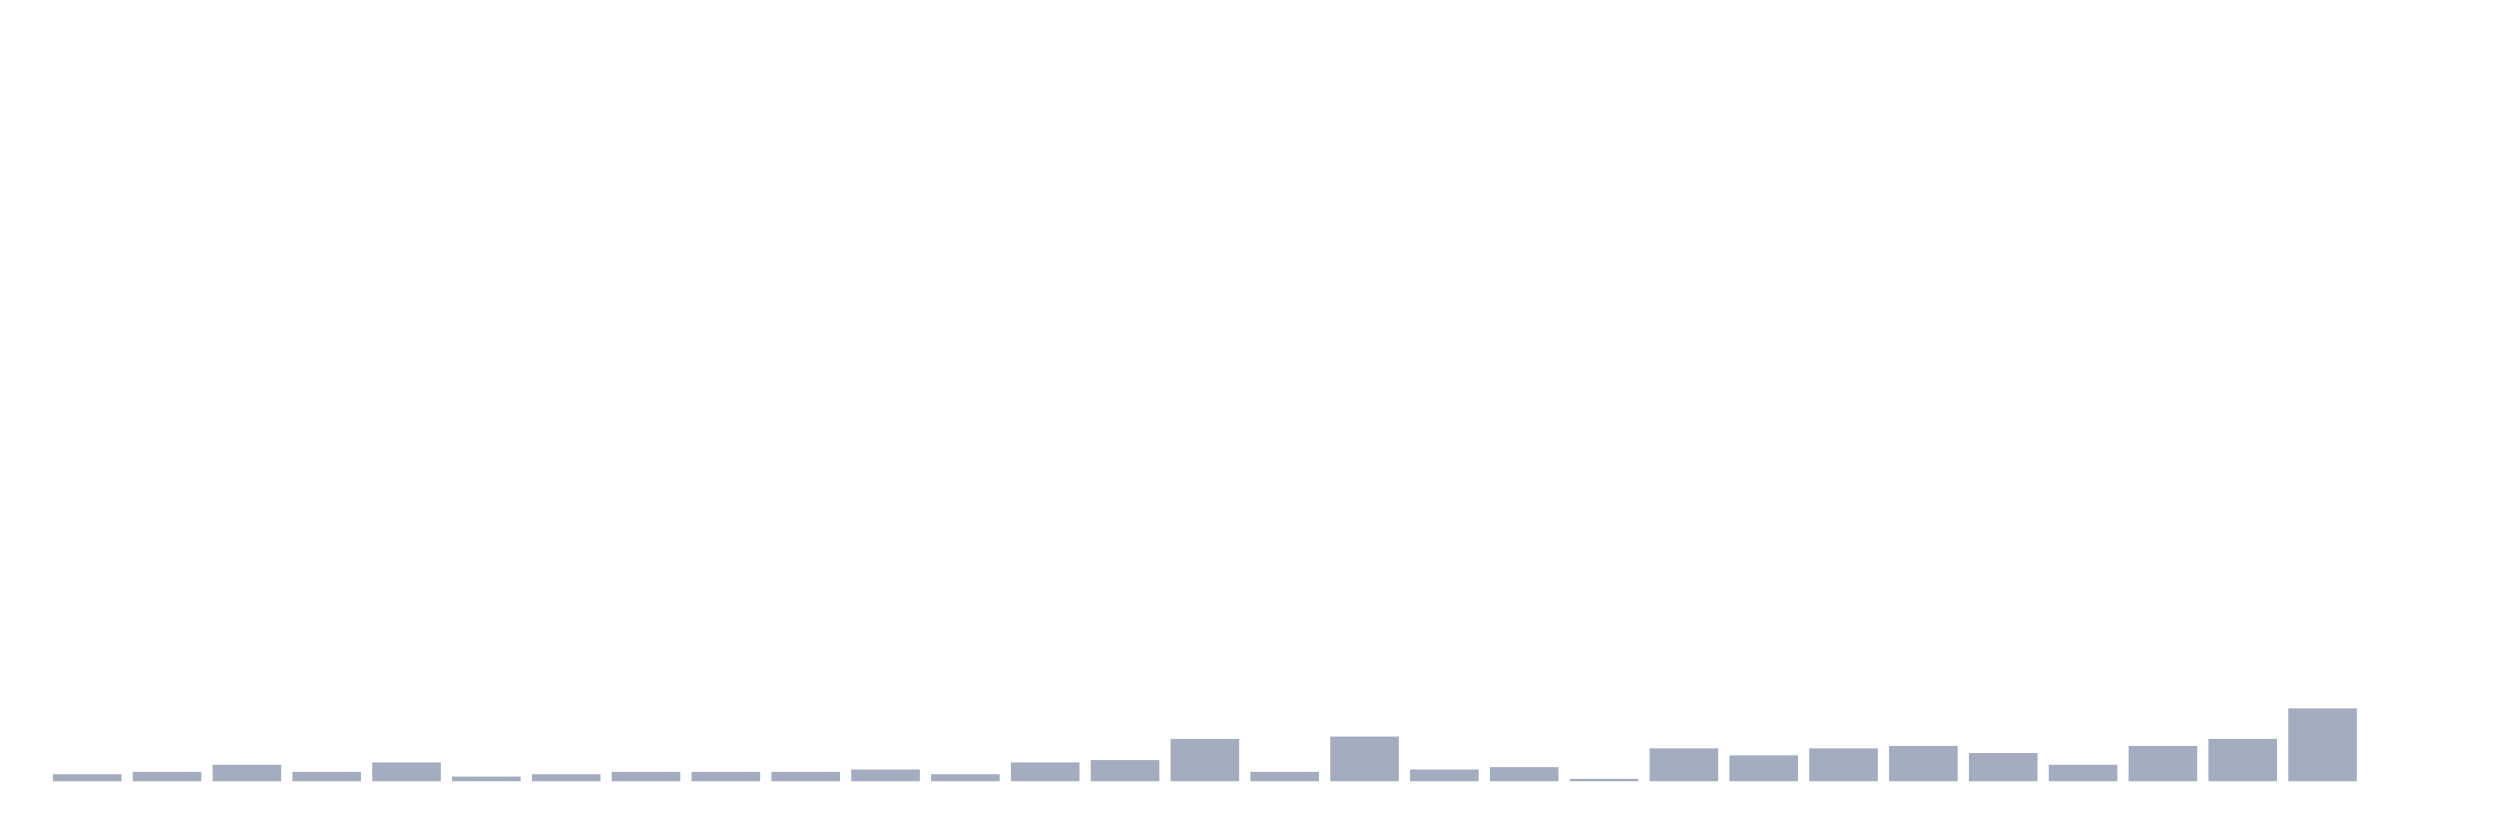
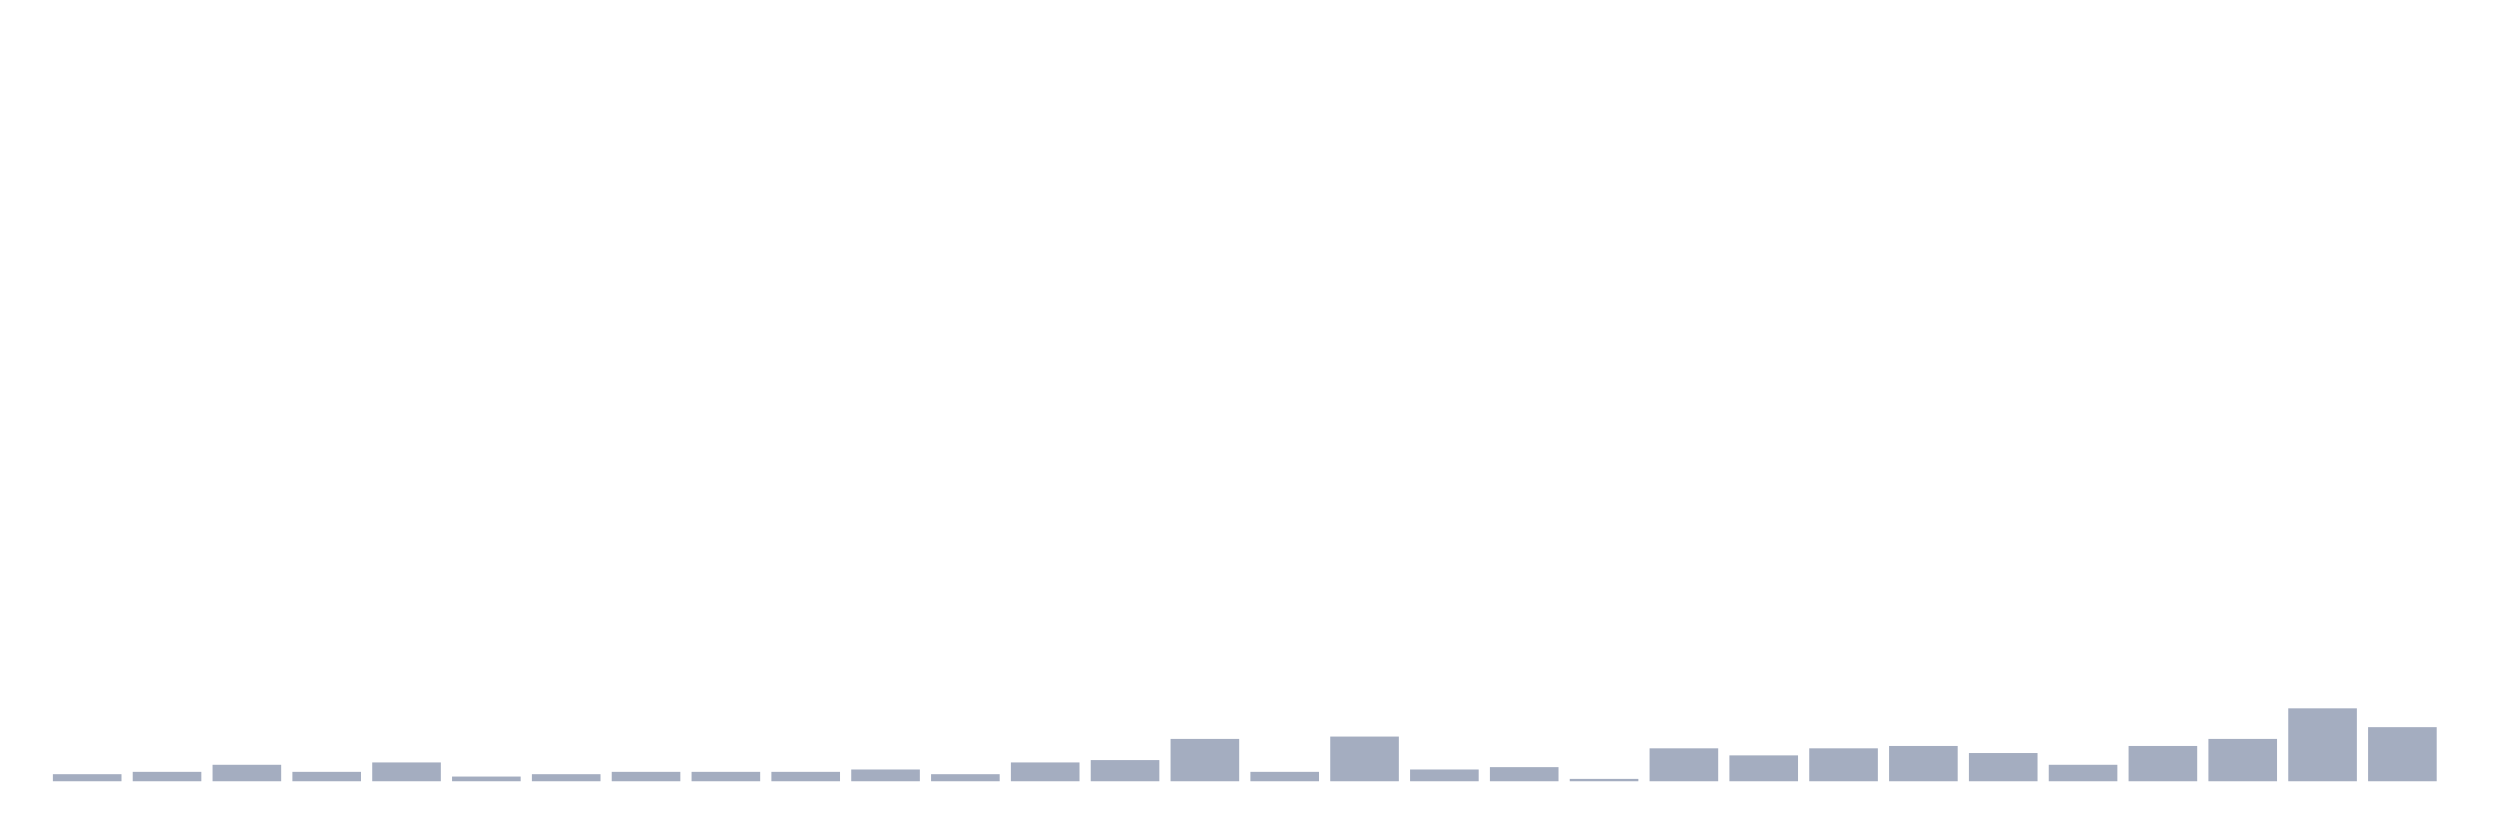
<svg xmlns="http://www.w3.org/2000/svg" viewBox="0 0 480 160">
  <g transform="translate(10,10)">
    <rect class="bar" x="0.153" width="13.175" y="138.645" height="1.355" fill="rgb(164,173,192)" />
    <rect class="bar" x="15.482" width="13.175" y="138.194" height="1.806" fill="rgb(164,173,192)" />
    <rect class="bar" x="30.81" width="13.175" y="136.839" height="3.161" fill="rgb(164,173,192)" />
    <rect class="bar" x="46.138" width="13.175" y="138.194" height="1.806" fill="rgb(164,173,192)" />
    <rect class="bar" x="61.466" width="13.175" y="136.387" height="3.613" fill="rgb(164,173,192)" />
    <rect class="bar" x="76.794" width="13.175" y="139.097" height="0.903" fill="rgb(164,173,192)" />
    <rect class="bar" x="92.123" width="13.175" y="138.645" height="1.355" fill="rgb(164,173,192)" />
    <rect class="bar" x="107.451" width="13.175" y="138.194" height="1.806" fill="rgb(164,173,192)" />
    <rect class="bar" x="122.779" width="13.175" y="138.194" height="1.806" fill="rgb(164,173,192)" />
    <rect class="bar" x="138.107" width="13.175" y="138.194" height="1.806" fill="rgb(164,173,192)" />
    <rect class="bar" x="153.436" width="13.175" y="137.742" height="2.258" fill="rgb(164,173,192)" />
    <rect class="bar" x="168.764" width="13.175" y="138.645" height="1.355" fill="rgb(164,173,192)" />
    <rect class="bar" x="184.092" width="13.175" y="136.387" height="3.613" fill="rgb(164,173,192)" />
    <rect class="bar" x="199.42" width="13.175" y="135.935" height="4.065" fill="rgb(164,173,192)" />
    <rect class="bar" x="214.748" width="13.175" y="131.871" height="8.129" fill="rgb(164,173,192)" />
    <rect class="bar" x="230.077" width="13.175" y="138.194" height="1.806" fill="rgb(164,173,192)" />
    <rect class="bar" x="245.405" width="13.175" y="131.419" height="8.581" fill="rgb(164,173,192)" />
    <rect class="bar" x="260.733" width="13.175" y="137.742" height="2.258" fill="rgb(164,173,192)" />
    <rect class="bar" x="276.061" width="13.175" y="137.29" height="2.71" fill="rgb(164,173,192)" />
    <rect class="bar" x="291.39" width="13.175" y="139.548" height="0.452" fill="rgb(164,173,192)" />
    <rect class="bar" x="306.718" width="13.175" y="133.677" height="6.323" fill="rgb(164,173,192)" />
    <rect class="bar" x="322.046" width="13.175" y="135.032" height="4.968" fill="rgb(164,173,192)" />
    <rect class="bar" x="337.374" width="13.175" y="133.677" height="6.323" fill="rgb(164,173,192)" />
    <rect class="bar" x="352.702" width="13.175" y="133.226" height="6.774" fill="rgb(164,173,192)" />
    <rect class="bar" x="368.031" width="13.175" y="134.581" height="5.419" fill="rgb(164,173,192)" />
    <rect class="bar" x="383.359" width="13.175" y="136.839" height="3.161" fill="rgb(164,173,192)" />
    <rect class="bar" x="398.687" width="13.175" y="133.226" height="6.774" fill="rgb(164,173,192)" />
    <rect class="bar" x="414.015" width="13.175" y="131.871" height="8.129" fill="rgb(164,173,192)" />
    <rect class="bar" x="429.344" width="13.175" y="126" height="14" fill="rgb(164,173,192)" />
-     <rect class="bar" x="444.672" width="13.175" y="140" height="0" fill="rgb(164,173,192)" />
+     <rect class="bar" x="444.672" width="13.175" y="129.613" height="10.387" fill="rgb(164,173,192)" />
  </g>
</svg>
